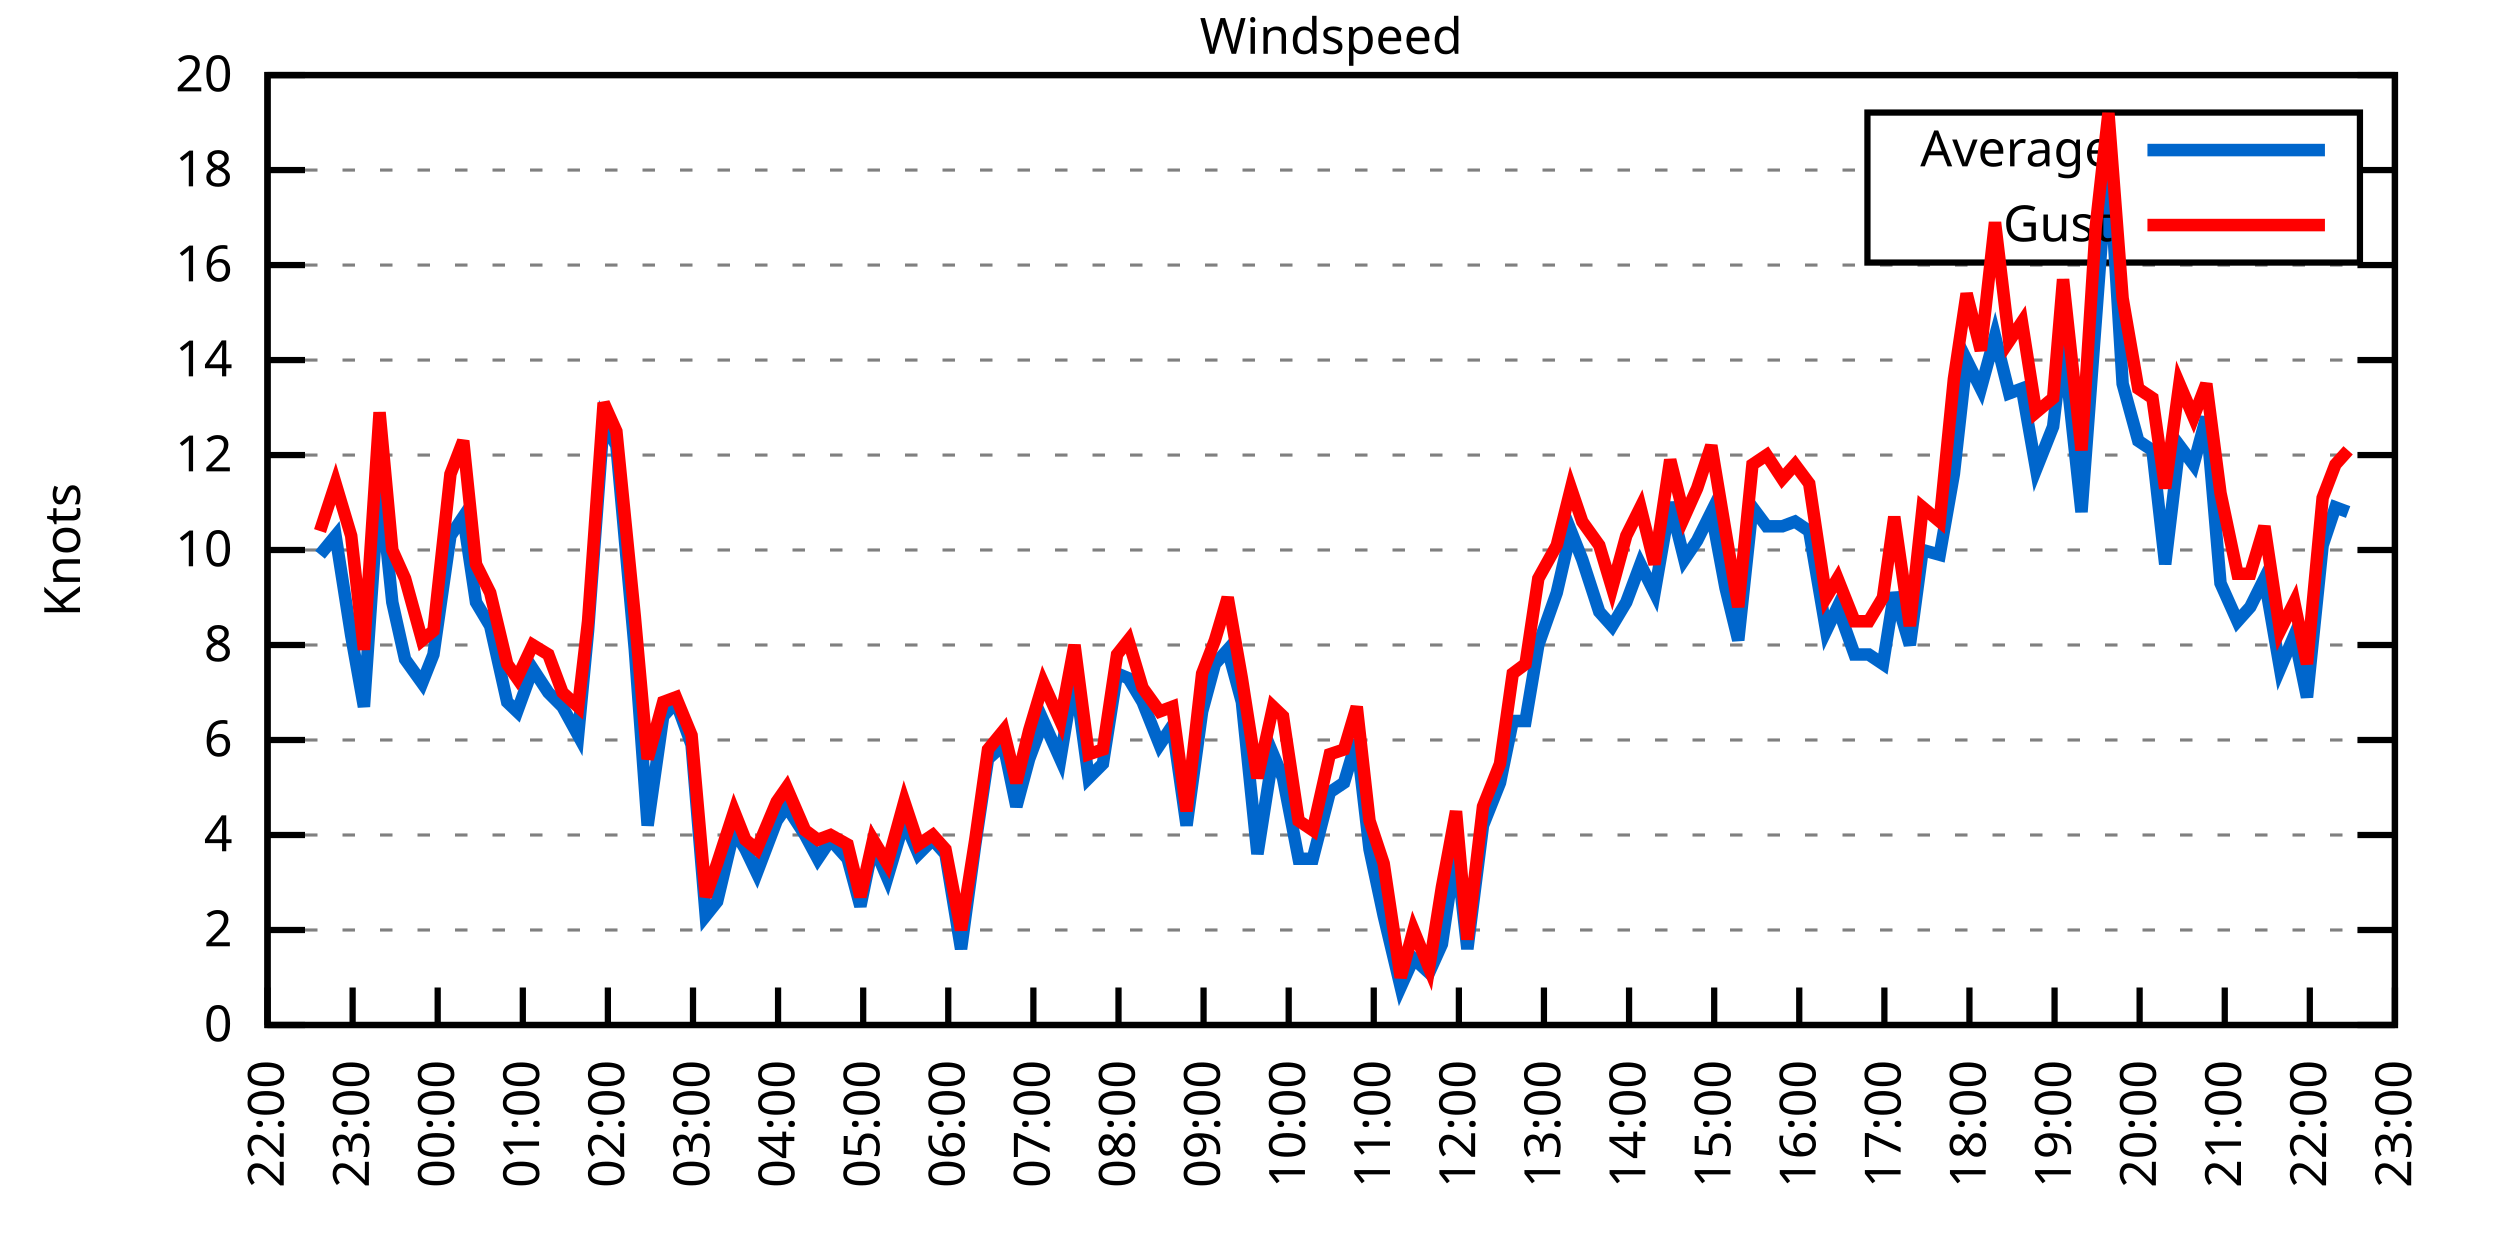
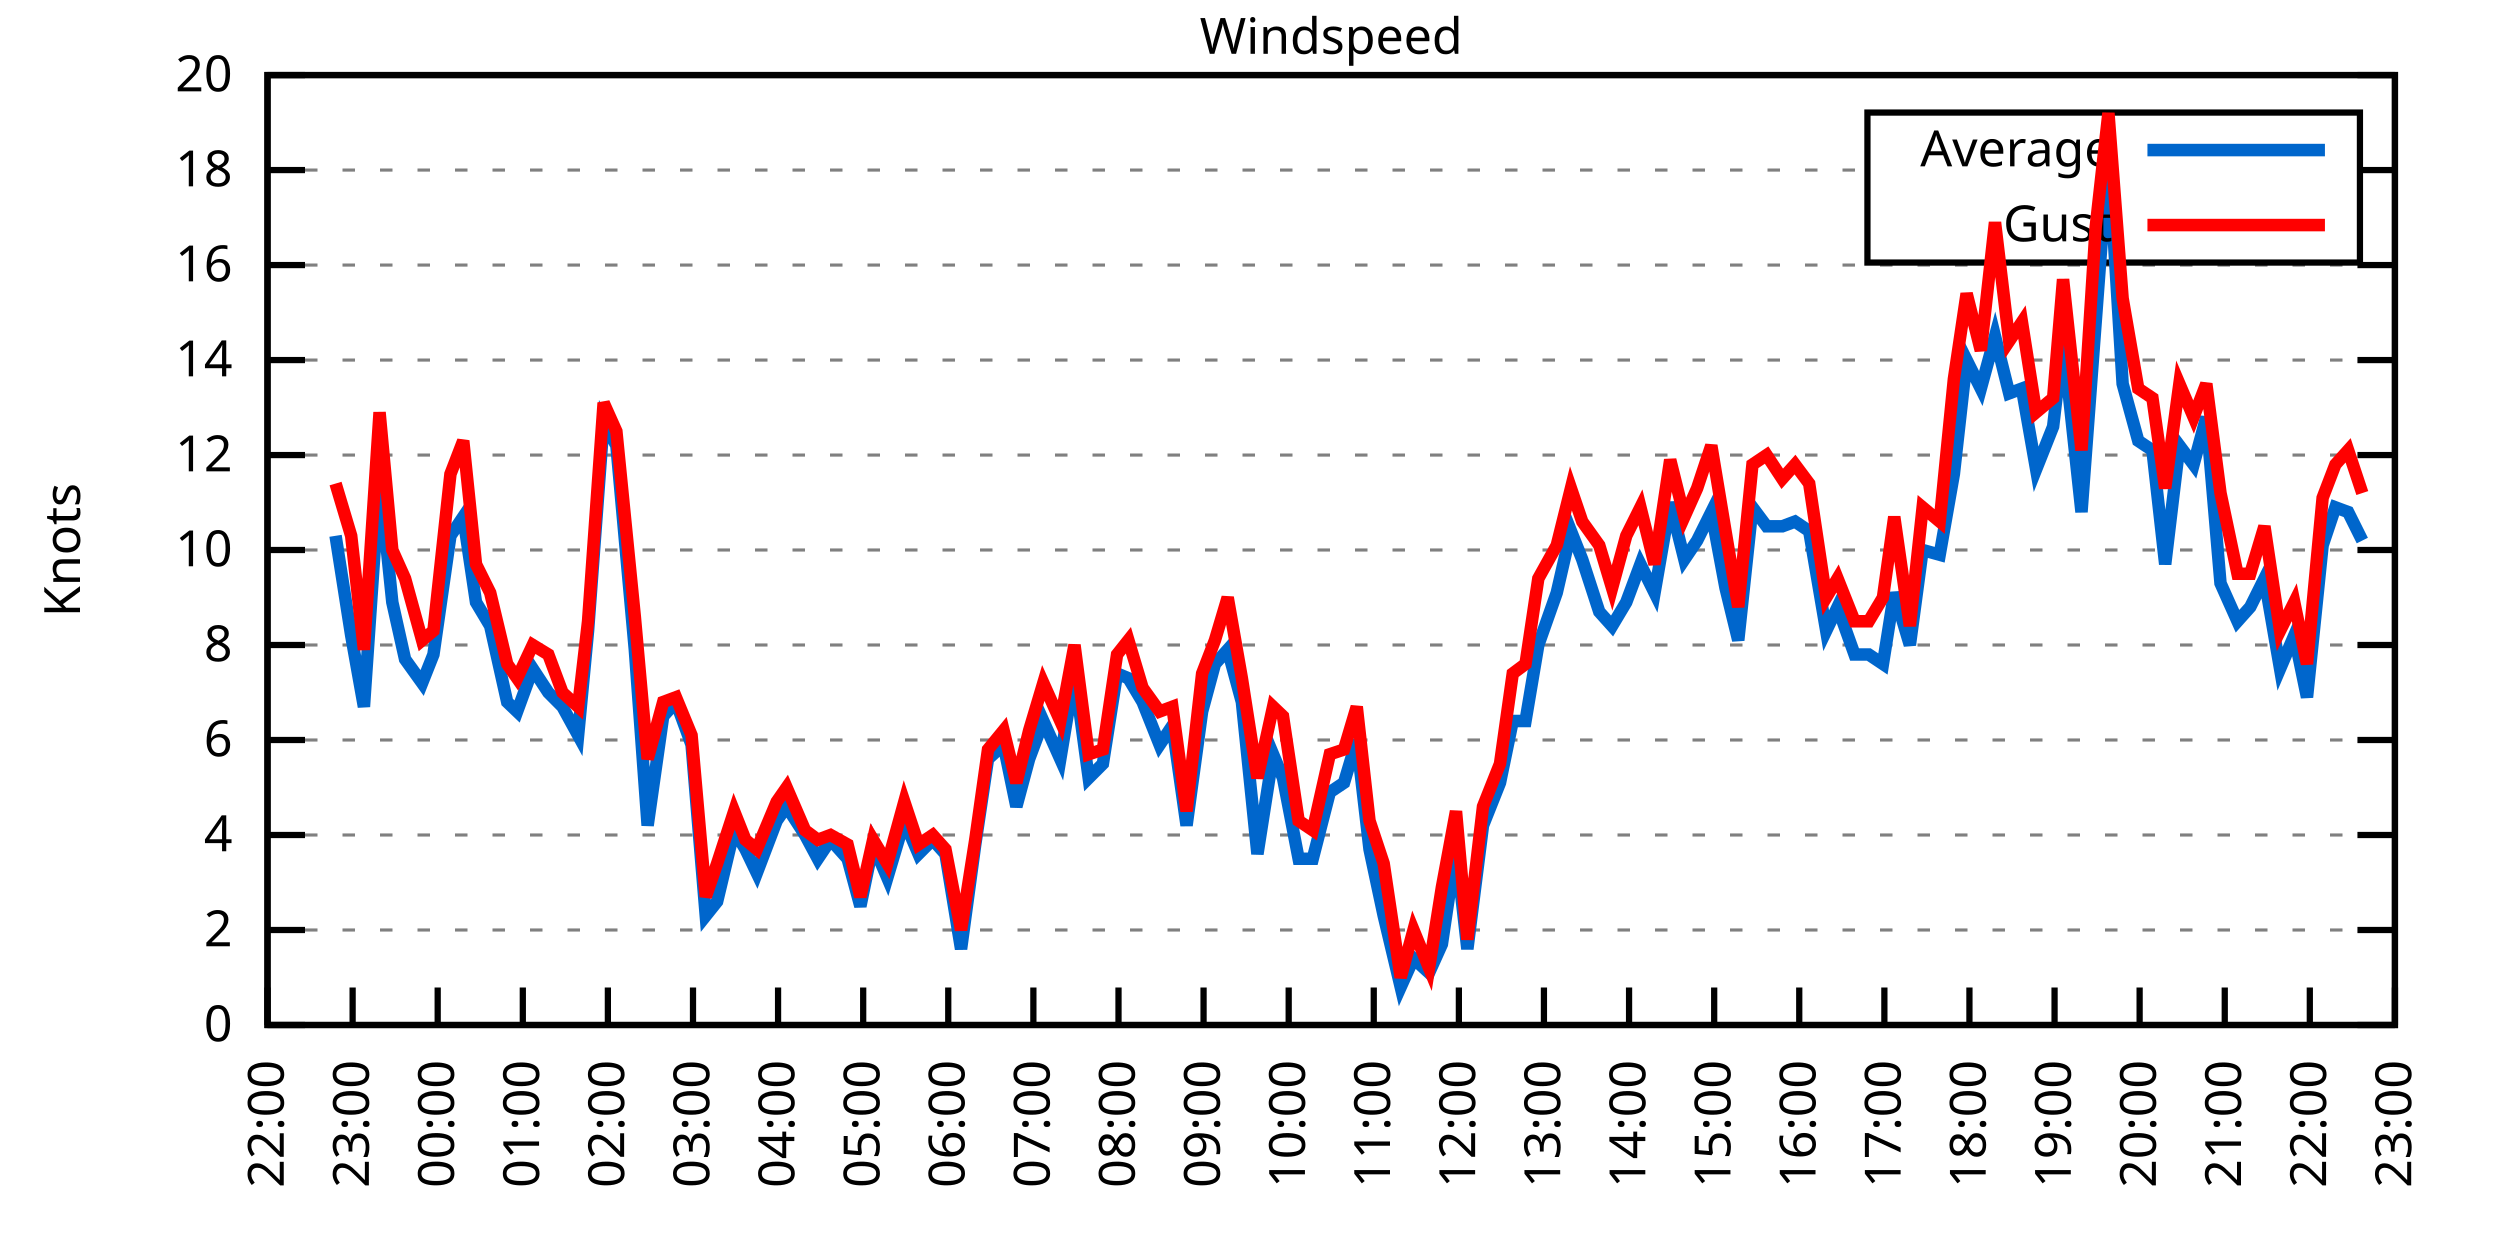
<svg xmlns="http://www.w3.org/2000/svg" xmlns:xlink="http://www.w3.org/1999/xlink" width="400" height="200" viewBox="0 0 400 200">
  <g id="gnuplot_canvas">
    <rect x="0" y="0" width="400" height="200" fill="none" />
    <defs>
      <circle id="gpDot" r="0.5" stroke-width="0.5" stroke="currentColor" />
      <path id="gpPt0" stroke-width="0.333" stroke="currentColor" d="M-1,0 h2 M0,-1 v2" />
      <path id="gpPt1" stroke-width="0.333" stroke="currentColor" d="M-1,-1 L1,1 M1,-1 L-1,1" />
      <path id="gpPt2" stroke-width="0.333" stroke="currentColor" d="M-1,0 L1,0 M0,-1 L0,1 M-1,-1 L1,1 M-1,1 L1,-1" />
      <rect id="gpPt3" stroke-width="0.333" stroke="currentColor" x="-1" y="-1" width="2" height="2" />
      <rect id="gpPt4" stroke-width="0.333" stroke="currentColor" fill="currentColor" x="-1" y="-1" width="2" height="2" />
      <circle id="gpPt5" stroke-width="0.333" stroke="currentColor" cx="0" cy="0" r="1" />
      <use xlink:href="#gpPt5" id="gpPt6" fill="currentColor" stroke="none" />
      <path id="gpPt7" stroke-width="0.333" stroke="currentColor" d="M0,-1.33 L-1.33,0.67 L1.33,0.67 z" />
      <use xlink:href="#gpPt7" id="gpPt8" fill="currentColor" stroke="none" />
      <use xlink:href="#gpPt7" id="gpPt9" stroke="currentColor" transform="rotate(180)" />
      <use xlink:href="#gpPt9" id="gpPt10" fill="currentColor" stroke="none" />
      <use xlink:href="#gpPt3" id="gpPt11" stroke="currentColor" transform="rotate(45)" />
      <use xlink:href="#gpPt11" id="gpPt12" fill="currentColor" stroke="none" />
      <path id="gpPt13" stroke-width="0.333" stroke="currentColor" d="M0,1.330 L1.265,0.411 L0.782,-1.067 L-0.782,-1.076 L-1.265,0.411 z" />
      <use xlink:href="#gpPt13" id="gpPt14" fill="currentColor" stroke="none" />
      <filter id="textbox" filterUnits="objectBoundingBox" x="0" y="0" height="1" width="1">
        <feFlood flood-color="white" flood-opacity="1" result="bgnd" />
        <feComposite in="SourceGraphic" in2="bgnd" operator="atop" />
      </filter>
      <filter id="greybox" filterUnits="objectBoundingBox" x="0" y="0" height="1" width="1">
        <feFlood flood-color="lightgrey" flood-opacity="1" result="grey" />
        <feComposite in="SourceGraphic" in2="grey" operator="atop" />
      </filter>
    </defs>
    <g fill="none" color="white" stroke="currentColor" stroke-width="1.00" stroke-linecap="butt" stroke-linejoin="miter">
</g>
    <g fill="none" color="black" stroke="currentColor" stroke-width="1.00" stroke-linecap="butt" stroke-linejoin="miter">
      <g stroke="none" shape-rendering="crispEdges">
        <polygon fill="rgb(255, 255, 255)" points="42.80,164.00 383.18,164.00 383.18,12.02 42.80,12.02 " />
      </g>
    </g>
    <g fill="none" color="black" stroke="currentColor" stroke-width="1.00" stroke-linecap="butt" stroke-linejoin="miter">
</g>
    <g fill="none" color="black" stroke="black" stroke-width="0.50" stroke-linecap="butt" stroke-linejoin="miter">
</g>
    <g fill="none" color="gray" stroke="currentColor" stroke-width="0.50" stroke-linecap="butt" stroke-linejoin="miter">
      <path stroke="gray" stroke-dasharray="2,4" class="gridline" d="M42.80,164.00 L383.19,164.00  " />
    </g>
    <g fill="none" color="gray" stroke="gray" stroke-width="1.00" stroke-linecap="butt" stroke-linejoin="miter">
</g>
    <g fill="none" color="black" stroke="currentColor" stroke-width="1.00" stroke-linecap="butt" stroke-linejoin="miter">
      <path stroke="black" d="M42.80,164.00 L48.80,164.00 M383.19,164.00 L377.19,164.00  " />
      <g transform="translate(37.20,166.60)" stroke="none" fill="black" font-family="Sans" font-size="8.00" text-anchor="end">
        <text>
          <tspan font-family="Sans"> 0</tspan>
        </text>
      </g>
    </g>
    <g fill="none" color="black" stroke="currentColor" stroke-width="1.00" stroke-linecap="butt" stroke-linejoin="miter">
</g>
    <g fill="none" color="black" stroke="black" stroke-width="0.50" stroke-linecap="butt" stroke-linejoin="miter">
</g>
    <g fill="none" color="gray" stroke="currentColor" stroke-width="0.50" stroke-linecap="butt" stroke-linejoin="miter">
      <path stroke="gray" stroke-dasharray="2,4" class="gridline" d="M42.80,148.80 L383.19,148.80  " />
    </g>
    <g fill="none" color="gray" stroke="gray" stroke-width="1.00" stroke-linecap="butt" stroke-linejoin="miter">
</g>
    <g fill="none" color="black" stroke="currentColor" stroke-width="1.00" stroke-linecap="butt" stroke-linejoin="miter">
      <path stroke="black" d="M42.80,148.80 L48.80,148.80 M383.19,148.80 L377.19,148.80  " />
      <g transform="translate(37.20,151.40)" stroke="none" fill="black" font-family="Sans" font-size="8.00" text-anchor="end">
        <text>
          <tspan font-family="Sans"> 2</tspan>
        </text>
      </g>
    </g>
    <g fill="none" color="black" stroke="currentColor" stroke-width="1.00" stroke-linecap="butt" stroke-linejoin="miter">
</g>
    <g fill="none" color="black" stroke="black" stroke-width="0.50" stroke-linecap="butt" stroke-linejoin="miter">
</g>
    <g fill="none" color="gray" stroke="currentColor" stroke-width="0.50" stroke-linecap="butt" stroke-linejoin="miter">
      <path stroke="gray" stroke-dasharray="2,4" class="gridline" d="M42.80,133.60 L383.19,133.60  " />
    </g>
    <g fill="none" color="gray" stroke="gray" stroke-width="1.00" stroke-linecap="butt" stroke-linejoin="miter">
</g>
    <g fill="none" color="black" stroke="currentColor" stroke-width="1.00" stroke-linecap="butt" stroke-linejoin="miter">
      <path stroke="black" d="M42.80,133.60 L48.80,133.60 M383.19,133.60 L377.19,133.60  " />
      <g transform="translate(37.20,136.20)" stroke="none" fill="black" font-family="Sans" font-size="8.00" text-anchor="end">
        <text>
          <tspan font-family="Sans"> 4</tspan>
        </text>
      </g>
    </g>
    <g fill="none" color="black" stroke="currentColor" stroke-width="1.00" stroke-linecap="butt" stroke-linejoin="miter">
</g>
    <g fill="none" color="black" stroke="black" stroke-width="0.50" stroke-linecap="butt" stroke-linejoin="miter">
</g>
    <g fill="none" color="gray" stroke="currentColor" stroke-width="0.50" stroke-linecap="butt" stroke-linejoin="miter">
      <path stroke="gray" stroke-dasharray="2,4" class="gridline" d="M42.80,118.40 L383.19,118.40  " />
    </g>
    <g fill="none" color="gray" stroke="gray" stroke-width="1.00" stroke-linecap="butt" stroke-linejoin="miter">
</g>
    <g fill="none" color="black" stroke="currentColor" stroke-width="1.00" stroke-linecap="butt" stroke-linejoin="miter">
      <path stroke="black" d="M42.80,118.40 L48.80,118.40 M383.19,118.40 L377.19,118.40  " />
      <g transform="translate(37.20,121.00)" stroke="none" fill="black" font-family="Sans" font-size="8.00" text-anchor="end">
        <text>
          <tspan font-family="Sans"> 6</tspan>
        </text>
      </g>
    </g>
    <g fill="none" color="black" stroke="currentColor" stroke-width="1.00" stroke-linecap="butt" stroke-linejoin="miter">
</g>
    <g fill="none" color="black" stroke="black" stroke-width="0.50" stroke-linecap="butt" stroke-linejoin="miter">
</g>
    <g fill="none" color="gray" stroke="currentColor" stroke-width="0.50" stroke-linecap="butt" stroke-linejoin="miter">
      <path stroke="gray" stroke-dasharray="2,4" class="gridline" d="M42.80,103.20 L383.19,103.20  " />
    </g>
    <g fill="none" color="gray" stroke="gray" stroke-width="1.00" stroke-linecap="butt" stroke-linejoin="miter">
</g>
    <g fill="none" color="black" stroke="currentColor" stroke-width="1.00" stroke-linecap="butt" stroke-linejoin="miter">
      <path stroke="black" d="M42.80,103.20 L48.80,103.20 M383.19,103.20 L377.19,103.20  " />
      <g transform="translate(37.20,105.80)" stroke="none" fill="black" font-family="Sans" font-size="8.00" text-anchor="end">
        <text>
          <tspan font-family="Sans"> 8</tspan>
        </text>
      </g>
    </g>
    <g fill="none" color="black" stroke="currentColor" stroke-width="1.00" stroke-linecap="butt" stroke-linejoin="miter">
</g>
    <g fill="none" color="black" stroke="black" stroke-width="0.50" stroke-linecap="butt" stroke-linejoin="miter">
</g>
    <g fill="none" color="gray" stroke="currentColor" stroke-width="0.50" stroke-linecap="butt" stroke-linejoin="miter">
      <path stroke="gray" stroke-dasharray="2,4" class="gridline" d="M42.80,88.00 L383.19,88.00  " />
    </g>
    <g fill="none" color="gray" stroke="gray" stroke-width="1.00" stroke-linecap="butt" stroke-linejoin="miter">
</g>
    <g fill="none" color="black" stroke="currentColor" stroke-width="1.00" stroke-linecap="butt" stroke-linejoin="miter">
      <path stroke="black" d="M42.80,88.00 L48.80,88.00 M383.19,88.00 L377.19,88.00  " />
      <g transform="translate(37.20,90.60)" stroke="none" fill="black" font-family="Sans" font-size="8.00" text-anchor="end">
        <text>
          <tspan font-family="Sans"> 10</tspan>
        </text>
      </g>
    </g>
    <g fill="none" color="black" stroke="currentColor" stroke-width="1.00" stroke-linecap="butt" stroke-linejoin="miter">
</g>
    <g fill="none" color="black" stroke="black" stroke-width="0.50" stroke-linecap="butt" stroke-linejoin="miter">
</g>
    <g fill="none" color="gray" stroke="currentColor" stroke-width="0.50" stroke-linecap="butt" stroke-linejoin="miter">
      <path stroke="gray" stroke-dasharray="2,4" class="gridline" d="M42.80,72.81 L383.19,72.81  " />
    </g>
    <g fill="none" color="gray" stroke="gray" stroke-width="1.00" stroke-linecap="butt" stroke-linejoin="miter">
</g>
    <g fill="none" color="black" stroke="currentColor" stroke-width="1.00" stroke-linecap="butt" stroke-linejoin="miter">
      <path stroke="black" d="M42.80,72.81 L48.80,72.81 M383.19,72.81 L377.19,72.81  " />
      <g transform="translate(37.20,75.41)" stroke="none" fill="black" font-family="Sans" font-size="8.00" text-anchor="end">
        <text>
          <tspan font-family="Sans"> 12</tspan>
        </text>
      </g>
    </g>
    <g fill="none" color="black" stroke="currentColor" stroke-width="1.00" stroke-linecap="butt" stroke-linejoin="miter">
</g>
    <g fill="none" color="black" stroke="black" stroke-width="0.50" stroke-linecap="butt" stroke-linejoin="miter">
</g>
    <g fill="none" color="gray" stroke="currentColor" stroke-width="0.50" stroke-linecap="butt" stroke-linejoin="miter">
      <path stroke="gray" stroke-dasharray="2,4" class="gridline" d="M42.80,57.61 L383.19,57.61  " />
    </g>
    <g fill="none" color="gray" stroke="gray" stroke-width="1.00" stroke-linecap="butt" stroke-linejoin="miter">
</g>
    <g fill="none" color="black" stroke="currentColor" stroke-width="1.00" stroke-linecap="butt" stroke-linejoin="miter">
      <path stroke="black" d="M42.80,57.61 L48.80,57.61 M383.19,57.61 L377.19,57.61  " />
      <g transform="translate(37.20,60.21)" stroke="none" fill="black" font-family="Sans" font-size="8.00" text-anchor="end">
        <text>
          <tspan font-family="Sans"> 14</tspan>
        </text>
      </g>
    </g>
    <g fill="none" color="black" stroke="currentColor" stroke-width="1.00" stroke-linecap="butt" stroke-linejoin="miter">
</g>
    <g fill="none" color="black" stroke="black" stroke-width="0.50" stroke-linecap="butt" stroke-linejoin="miter">
</g>
    <g fill="none" color="gray" stroke="currentColor" stroke-width="0.50" stroke-linecap="butt" stroke-linejoin="miter">
      <path stroke="gray" stroke-dasharray="2,4" class="gridline" d="M42.80,42.41 L383.19,42.41  " />
    </g>
    <g fill="none" color="gray" stroke="gray" stroke-width="1.00" stroke-linecap="butt" stroke-linejoin="miter">
</g>
    <g fill="none" color="black" stroke="currentColor" stroke-width="1.00" stroke-linecap="butt" stroke-linejoin="miter">
      <path stroke="black" d="M42.80,42.41 L48.80,42.41 M383.19,42.41 L377.19,42.41  " />
      <g transform="translate(37.20,45.01)" stroke="none" fill="black" font-family="Sans" font-size="8.00" text-anchor="end">
        <text>
          <tspan font-family="Sans"> 16</tspan>
        </text>
      </g>
    </g>
    <g fill="none" color="black" stroke="currentColor" stroke-width="1.00" stroke-linecap="butt" stroke-linejoin="miter">
</g>
    <g fill="none" color="black" stroke="black" stroke-width="0.50" stroke-linecap="butt" stroke-linejoin="miter">
</g>
    <g fill="none" color="gray" stroke="currentColor" stroke-width="0.50" stroke-linecap="butt" stroke-linejoin="miter">
      <path stroke="gray" stroke-dasharray="2,4" class="gridline" d="M42.80,27.21 L298.79,27.21 M377.59,27.21 L383.19,27.21  " />
    </g>
    <g fill="none" color="gray" stroke="gray" stroke-width="1.00" stroke-linecap="butt" stroke-linejoin="miter">
</g>
    <g fill="none" color="black" stroke="currentColor" stroke-width="1.00" stroke-linecap="butt" stroke-linejoin="miter">
      <path stroke="black" d="M42.80,27.21 L48.80,27.21 M383.19,27.21 L377.19,27.21  " />
      <g transform="translate(37.20,29.81)" stroke="none" fill="black" font-family="Sans" font-size="8.00" text-anchor="end">
        <text>
          <tspan font-family="Sans"> 18</tspan>
        </text>
      </g>
    </g>
    <g fill="none" color="black" stroke="currentColor" stroke-width="1.00" stroke-linecap="butt" stroke-linejoin="miter">
</g>
    <g fill="none" color="black" stroke="black" stroke-width="0.50" stroke-linecap="butt" stroke-linejoin="miter">
</g>
    <g fill="none" color="gray" stroke="currentColor" stroke-width="0.50" stroke-linecap="butt" stroke-linejoin="miter">
      <path stroke="gray" stroke-dasharray="2,4" class="gridline" d="M42.80,12.01 L383.19,12.01  " />
    </g>
    <g fill="none" color="gray" stroke="gray" stroke-width="1.00" stroke-linecap="butt" stroke-linejoin="miter">
</g>
    <g fill="none" color="black" stroke="currentColor" stroke-width="1.00" stroke-linecap="butt" stroke-linejoin="miter">
      <path stroke="black" d="M42.80,12.01 L48.80,12.01 M383.19,12.01 L377.19,12.01  " />
      <g transform="translate(37.20,14.61)" stroke="none" fill="black" font-family="Sans" font-size="8.00" text-anchor="end">
        <text>
          <tspan font-family="Sans"> 20</tspan>
        </text>
      </g>
    </g>
    <g fill="none" color="black" stroke="currentColor" stroke-width="1.00" stroke-linecap="butt" stroke-linejoin="miter">
      <path stroke="black" d="M42.80,164.00 L42.80,158.00  " />
      <g transform="translate(45.40,169.60) rotate(270.00)" stroke="none" fill="black" font-family="Sans" font-size="8.00" text-anchor="end">
        <text>
          <tspan font-family="Sans">22:00</tspan>
        </text>
      </g>
    </g>
    <g fill="none" color="black" stroke="currentColor" stroke-width="1.00" stroke-linecap="butt" stroke-linejoin="miter">
      <path stroke="black" d="M56.42,164.00 L56.42,158.00  " />
      <g transform="translate(59.02,169.60) rotate(270.00)" stroke="none" fill="black" font-family="Sans" font-size="8.00" text-anchor="end">
        <text>
          <tspan font-family="Sans">23:00</tspan>
        </text>
      </g>
    </g>
    <g fill="none" color="black" stroke="currentColor" stroke-width="1.00" stroke-linecap="butt" stroke-linejoin="miter">
      <path stroke="black" d="M70.03,164.00 L70.03,158.00  " />
      <g transform="translate(72.63,169.60) rotate(270.00)" stroke="none" fill="black" font-family="Sans" font-size="8.00" text-anchor="end">
        <text>
          <tspan font-family="Sans">00:00</tspan>
        </text>
      </g>
    </g>
    <g fill="none" color="black" stroke="currentColor" stroke-width="1.00" stroke-linecap="butt" stroke-linejoin="miter">
      <path stroke="black" d="M83.65,164.00 L83.65,158.00  " />
      <g transform="translate(86.25,169.60) rotate(270.00)" stroke="none" fill="black" font-family="Sans" font-size="8.00" text-anchor="end">
        <text>
          <tspan font-family="Sans">01:00</tspan>
        </text>
      </g>
    </g>
    <g fill="none" color="black" stroke="currentColor" stroke-width="1.00" stroke-linecap="butt" stroke-linejoin="miter">
      <path stroke="black" d="M97.26,164.00 L97.26,158.00  " />
      <g transform="translate(99.86,169.60) rotate(270.00)" stroke="none" fill="black" font-family="Sans" font-size="8.00" text-anchor="end">
        <text>
          <tspan font-family="Sans">02:00</tspan>
        </text>
      </g>
    </g>
    <g fill="none" color="black" stroke="currentColor" stroke-width="1.00" stroke-linecap="butt" stroke-linejoin="miter">
      <path stroke="black" d="M110.88,164.00 L110.88,158.00  " />
      <g transform="translate(113.48,169.60) rotate(270.00)" stroke="none" fill="black" font-family="Sans" font-size="8.00" text-anchor="end">
        <text>
          <tspan font-family="Sans">03:00</tspan>
        </text>
      </g>
    </g>
    <g fill="none" color="black" stroke="currentColor" stroke-width="1.00" stroke-linecap="butt" stroke-linejoin="miter">
      <path stroke="black" d="M124.49,164.00 L124.49,158.00  " />
      <g transform="translate(127.09,169.60) rotate(270.00)" stroke="none" fill="black" font-family="Sans" font-size="8.00" text-anchor="end">
        <text>
          <tspan font-family="Sans">04:00</tspan>
        </text>
      </g>
    </g>
    <g fill="none" color="black" stroke="currentColor" stroke-width="1.00" stroke-linecap="butt" stroke-linejoin="miter">
      <path stroke="black" d="M138.11,164.00 L138.11,158.00  " />
      <g transform="translate(140.71,169.60) rotate(270.00)" stroke="none" fill="black" font-family="Sans" font-size="8.00" text-anchor="end">
        <text>
          <tspan font-family="Sans">05:00</tspan>
        </text>
      </g>
    </g>
    <g fill="none" color="black" stroke="currentColor" stroke-width="1.00" stroke-linecap="butt" stroke-linejoin="miter">
      <path stroke="black" d="M151.72,164.00 L151.72,158.00  " />
      <g transform="translate(154.32,169.60) rotate(270.00)" stroke="none" fill="black" font-family="Sans" font-size="8.00" text-anchor="end">
        <text>
          <tspan font-family="Sans">06:00</tspan>
        </text>
      </g>
    </g>
    <g fill="none" color="black" stroke="currentColor" stroke-width="1.00" stroke-linecap="butt" stroke-linejoin="miter">
      <path stroke="black" d="M165.34,164.00 L165.34,158.00  " />
      <g transform="translate(167.94,169.60) rotate(270.00)" stroke="none" fill="black" font-family="Sans" font-size="8.00" text-anchor="end">
        <text>
          <tspan font-family="Sans">07:00</tspan>
        </text>
      </g>
    </g>
    <g fill="none" color="black" stroke="currentColor" stroke-width="1.00" stroke-linecap="butt" stroke-linejoin="miter">
      <path stroke="black" d="M178.96,164.00 L178.96,158.00  " />
      <g transform="translate(181.56,169.60) rotate(270.00)" stroke="none" fill="black" font-family="Sans" font-size="8.00" text-anchor="end">
        <text>
          <tspan font-family="Sans">08:00</tspan>
        </text>
      </g>
    </g>
    <g fill="none" color="black" stroke="currentColor" stroke-width="1.00" stroke-linecap="butt" stroke-linejoin="miter">
      <path stroke="black" d="M192.57,164.00 L192.57,158.00  " />
      <g transform="translate(195.17,169.60) rotate(270.00)" stroke="none" fill="black" font-family="Sans" font-size="8.00" text-anchor="end">
        <text>
          <tspan font-family="Sans">09:00</tspan>
        </text>
      </g>
    </g>
    <g fill="none" color="black" stroke="currentColor" stroke-width="1.00" stroke-linecap="butt" stroke-linejoin="miter">
      <path stroke="black" d="M206.19,164.00 L206.19,158.00  " />
      <g transform="translate(208.79,169.60) rotate(270.00)" stroke="none" fill="black" font-family="Sans" font-size="8.00" text-anchor="end">
        <text>
          <tspan font-family="Sans">10:00</tspan>
        </text>
      </g>
    </g>
    <g fill="none" color="black" stroke="currentColor" stroke-width="1.00" stroke-linecap="butt" stroke-linejoin="miter">
      <path stroke="black" d="M219.80,164.00 L219.80,158.00  " />
      <g transform="translate(222.40,169.60) rotate(270.00)" stroke="none" fill="black" font-family="Sans" font-size="8.00" text-anchor="end">
        <text>
          <tspan font-family="Sans">11:00</tspan>
        </text>
      </g>
    </g>
    <g fill="none" color="black" stroke="currentColor" stroke-width="1.00" stroke-linecap="butt" stroke-linejoin="miter">
      <path stroke="black" d="M233.42,164.00 L233.42,158.00  " />
      <g transform="translate(236.02,169.60) rotate(270.00)" stroke="none" fill="black" font-family="Sans" font-size="8.00" text-anchor="end">
        <text>
          <tspan font-family="Sans">12:00</tspan>
        </text>
      </g>
    </g>
    <g fill="none" color="black" stroke="currentColor" stroke-width="1.00" stroke-linecap="butt" stroke-linejoin="miter">
      <path stroke="black" d="M247.03,164.00 L247.03,158.00  " />
      <g transform="translate(249.63,169.60) rotate(270.00)" stroke="none" fill="black" font-family="Sans" font-size="8.00" text-anchor="end">
        <text>
          <tspan font-family="Sans">13:00</tspan>
        </text>
      </g>
    </g>
    <g fill="none" color="black" stroke="currentColor" stroke-width="1.00" stroke-linecap="butt" stroke-linejoin="miter">
      <path stroke="black" d="M260.65,164.00 L260.65,158.00  " />
      <g transform="translate(263.25,169.60) rotate(270.00)" stroke="none" fill="black" font-family="Sans" font-size="8.00" text-anchor="end">
        <text>
          <tspan font-family="Sans">14:00</tspan>
        </text>
      </g>
    </g>
    <g fill="none" color="black" stroke="currentColor" stroke-width="1.00" stroke-linecap="butt" stroke-linejoin="miter">
      <path stroke="black" d="M274.27,164.00 L274.27,158.00  " />
      <g transform="translate(276.87,169.60) rotate(270.00)" stroke="none" fill="black" font-family="Sans" font-size="8.00" text-anchor="end">
        <text>
          <tspan font-family="Sans">15:00</tspan>
        </text>
      </g>
    </g>
    <g fill="none" color="black" stroke="currentColor" stroke-width="1.00" stroke-linecap="butt" stroke-linejoin="miter">
      <path stroke="black" d="M287.88,164.00 L287.88,158.00  " />
      <g transform="translate(290.48,169.60) rotate(270.00)" stroke="none" fill="black" font-family="Sans" font-size="8.00" text-anchor="end">
        <text>
          <tspan font-family="Sans">16:00</tspan>
        </text>
      </g>
    </g>
    <g fill="none" color="black" stroke="currentColor" stroke-width="1.00" stroke-linecap="butt" stroke-linejoin="miter">
      <path stroke="black" d="M301.50,164.00 L301.50,158.00  " />
      <g transform="translate(304.10,169.60) rotate(270.00)" stroke="none" fill="black" font-family="Sans" font-size="8.00" text-anchor="end">
        <text>
          <tspan font-family="Sans">17:00</tspan>
        </text>
      </g>
    </g>
    <g fill="none" color="black" stroke="currentColor" stroke-width="1.00" stroke-linecap="butt" stroke-linejoin="miter">
      <path stroke="black" d="M315.11,164.00 L315.11,158.00  " />
      <g transform="translate(317.71,169.60) rotate(270.00)" stroke="none" fill="black" font-family="Sans" font-size="8.00" text-anchor="end">
        <text>
          <tspan font-family="Sans">18:00</tspan>
        </text>
      </g>
    </g>
    <g fill="none" color="black" stroke="currentColor" stroke-width="1.00" stroke-linecap="butt" stroke-linejoin="miter">
      <path stroke="black" d="M328.73,164.00 L328.73,158.00  " />
      <g transform="translate(331.33,169.60) rotate(270.00)" stroke="none" fill="black" font-family="Sans" font-size="8.00" text-anchor="end">
        <text>
          <tspan font-family="Sans">19:00</tspan>
        </text>
      </g>
    </g>
    <g fill="none" color="black" stroke="currentColor" stroke-width="1.00" stroke-linecap="butt" stroke-linejoin="miter">
      <path stroke="black" d="M342.34,164.00 L342.34,158.00  " />
      <g transform="translate(344.94,169.60) rotate(270.00)" stroke="none" fill="black" font-family="Sans" font-size="8.00" text-anchor="end">
        <text>
          <tspan font-family="Sans">20:00</tspan>
        </text>
      </g>
    </g>
    <g fill="none" color="black" stroke="currentColor" stroke-width="1.00" stroke-linecap="butt" stroke-linejoin="miter">
      <path stroke="black" d="M355.96,164.00 L355.96,158.00  " />
      <g transform="translate(358.56,169.60) rotate(270.00)" stroke="none" fill="black" font-family="Sans" font-size="8.00" text-anchor="end">
        <text>
          <tspan font-family="Sans">21:00</tspan>
        </text>
      </g>
    </g>
    <g fill="none" color="black" stroke="currentColor" stroke-width="1.00" stroke-linecap="butt" stroke-linejoin="miter">
      <path stroke="black" d="M369.57,164.00 L369.57,158.00  " />
      <g transform="translate(372.17,169.60) rotate(270.00)" stroke="none" fill="black" font-family="Sans" font-size="8.00" text-anchor="end">
        <text>
          <tspan font-family="Sans">22:00</tspan>
        </text>
      </g>
    </g>
    <g fill="none" color="black" stroke="currentColor" stroke-width="1.00" stroke-linecap="butt" stroke-linejoin="miter">
      <path stroke="black" d="M383.19,164.00 L383.19,158.00  " />
      <g transform="translate(385.79,169.60) rotate(270.00)" stroke="none" fill="black" font-family="Sans" font-size="8.00" text-anchor="end">
        <text>
          <tspan font-family="Sans">23:00</tspan>
        </text>
      </g>
    </g>
    <g fill="none" color="black" stroke="currentColor" stroke-width="1.00" stroke-linecap="butt" stroke-linejoin="miter">
</g>
    <g fill="none" color="black" stroke="currentColor" stroke-width="1.00" stroke-linecap="butt" stroke-linejoin="miter">
      <path stroke="black" d="M42.80,12.01 L42.80,164.00 L383.19,164.00 L383.19,12.01 L42.80,12.01 Z  " />
    </g>
    <g fill="none" color="black" stroke="currentColor" stroke-width="1.00" stroke-linecap="butt" stroke-linejoin="miter">
</g>
    <g fill="none" color="black" stroke="currentColor" stroke-width="1.00" stroke-linecap="butt" stroke-linejoin="miter">
      <path stroke="black" d="M298.79,42.01 L298.79,18.01 L377.59,18.01 L377.59,42.01 L298.79,42.01 Z  " />
    </g>
    <g id="Windspeed_plot_1">
      <g fill="none" color="white" stroke="black" stroke-width="2.00" stroke-linecap="butt" stroke-linejoin="miter">
</g>
      <g fill="none" color="black" stroke="currentColor" stroke-width="2.00" stroke-linecap="butt" stroke-linejoin="miter">
        <g transform="translate(337.99,26.61)" stroke="none" fill="black" font-family="Sans" font-size="8.00" text-anchor="end">
          <text>
            <tspan font-family="Sans">Average</tspan>
          </text>
        </g>
      </g>
      <g fill="none" color="black" stroke="currentColor" stroke-width="2.00" stroke-linecap="butt" stroke-linejoin="miter">
-         <path stroke="rgb(  0, 102, 204)" d="M343.59,24.01 L371.99,24.01 M51.20,88.76 L53.69,85.73 L56.19,101.68 L58.23,113.08 L60.73,76.61 L62.77,96.36   L64.81,105.48 L67.54,109.28 L69.35,104.72 L72.07,85.73 L74.12,82.69 L76.16,96.36 L78.43,100.16 L81.15,112.32   L82.74,113.84 L85.24,107.00 L87.73,110.80 L90.00,113.08 L92.50,117.64 L94.09,100.92 L96.58,67.49 L98.62,71.29   L101.57,103.96 L103.62,132.08 L106.11,114.60 L108.15,112.32 L110.65,119.16 L112.92,146.52 L114.74,144.24 L117.46,132.84   L119.27,135.88 L121.09,139.68 L124.27,131.32 L125.86,129.04 L128.81,133.60 L130.85,137.40 L132.89,134.36 L135.61,137.40   L137.66,145.00 L139.70,135.12 L141.97,140.44 L144.69,131.32 L146.96,136.64 L149.23,134.36 L151.27,136.64 L153.77,151.84   L156.04,135.12 L158.08,121.44 L160.57,119.16 L162.62,129.04 L164.66,121.44 L166.93,115.36 L169.65,121.44 L171.92,107.76   L174.19,124.48 L176.46,122.20 L178.73,107.76 L180.54,108.52 L182.81,112.32 L185.54,119.16 L187.58,116.12 L189.85,132.08   L192.34,113.84 L194.39,106.24 L196.43,103.96 L198.70,112.32 L201.19,136.64 L203.69,120.68 L205.28,124.48 L207.78,137.40   L210.04,137.40 L212.77,126.76 L215.04,125.24 L217.08,118.40 L219.12,135.88 L221.39,146.52 L224.11,157.92 L226.16,153.36   L228.65,155.64 L230.70,151.08 L232.96,135.88 L234.78,151.84 L237.28,132.08 L240.00,125.24 L242.04,115.36 L244.08,115.36   L246.13,103.20 L249.08,94.84 L251.35,84.97 L253.16,89.52 L255.88,97.88 L257.93,100.16 L260.20,96.36 L262.47,90.28   L264.73,94.84 L267.23,80.41 L269.50,89.52 L271.54,86.49 L273.81,81.93 L276.08,94.08 L278.12,102.44 L280.39,81.17   L282.66,84.21 L285.16,84.21 L287.20,83.45 L289.47,84.97 L292.19,100.92 L294.01,97.12 L296.73,104.72 L299.00,104.72   L301.27,106.24 L303.08,94.84 L305.58,103.20 L307.62,88.00 L310.35,88.76 L312.62,75.85 L314.66,57.61 L316.93,62.17   L319.20,53.81 L321.47,62.93 L323.51,62.17 L325.78,75.09 L328.50,68.25 L330.09,54.57 L333.04,81.93 L335.31,51.53   L337.35,24.17 L339.62,61.41 L342.12,70.53 L344.39,72.05 L346.43,90.28 L348.70,71.29 L350.97,74.33 L353.01,66.73   L355.28,93.32 L358.00,99.40 L360.04,97.12 L362.31,92.56 L364.81,107.00 L367.08,101.68 L369.12,111.56 L371.62,87.25   L373.66,81.17 L375.70,81.93  " />
+         <path stroke="rgb(  0, 102, 204)" d="M343.59,24.01 L371.99,24.01 M53.69,85.73 L56.19,101.68 L58.23,113.08 L60.73,76.61 L62.77,96.36 L64.81,105.48   L67.54,109.28 L69.35,104.72 L72.07,85.73 L74.12,82.69 L76.16,96.36 L78.43,100.16 L81.15,112.32 L82.74,113.84   L85.24,107.00 L87.73,110.80 L90.00,113.08 L92.50,117.64 L94.09,100.92 L96.58,67.49 L98.62,71.29 L101.57,103.96   L103.62,132.08 L106.11,114.60 L108.15,112.32 L110.65,119.16 L112.92,146.52 L114.74,144.24 L117.46,132.84 L119.27,135.88   L121.09,139.68 L124.27,131.32 L125.86,129.04 L128.81,133.60 L130.85,137.40 L132.89,134.36 L135.61,137.40 L137.66,145.00   L139.70,135.12 L141.97,140.44 L144.69,131.32 L146.96,136.64 L149.23,134.36 L151.27,136.64 L153.77,151.84 L156.04,135.12   L158.08,121.44 L160.57,119.16 L162.62,129.04 L164.66,121.44 L166.93,115.36 L169.65,121.44 L171.92,107.76 L174.19,124.48   L176.46,122.20 L178.73,107.76 L180.54,108.52 L182.81,112.32 L185.54,119.16 L187.58,116.12 L189.85,132.08 L192.34,113.84   L194.39,106.24 L196.43,103.96 L198.70,112.32 L201.19,136.64 L203.69,120.68 L205.28,124.48 L207.78,137.40 L210.04,137.40   L212.77,126.76 L215.04,125.24 L217.08,118.40 L219.12,135.88 L221.39,146.52 L224.11,157.92 L226.16,153.36 L228.65,155.64   L230.70,151.08 L232.96,135.88 L234.78,151.84 L237.28,132.08 L240.00,125.24 L242.04,115.36 L244.08,115.36 L246.13,103.20   L249.08,94.84 L251.35,84.97 L253.16,89.52 L255.88,97.88 L257.93,100.16 L260.20,96.36 L262.47,90.28 L264.73,94.84   L267.23,80.41 L269.50,89.52 L271.54,86.49 L273.81,81.93 L276.08,94.08 L278.12,102.44 L280.39,81.17 L282.66,84.21   L285.16,84.21 L287.20,83.45 L289.47,84.97 L292.19,100.92 L294.01,97.12 L296.73,104.72 L299.00,104.72 L301.27,106.24   L303.08,94.84 L305.58,103.20 L307.62,88.00 L310.35,88.76 L312.62,75.85 L314.66,57.61 L316.93,62.17 L319.20,53.81   L321.47,62.93 L323.51,62.17 L325.78,75.09 L328.50,68.25 L330.09,54.57 L333.04,81.93 L335.31,51.53 L337.35,24.17   L339.62,61.41 L342.12,70.53 L344.39,72.05 L346.43,90.28 L348.70,71.29 L350.97,74.33 L353.01,66.73 L355.28,93.32   L358.00,99.40 L360.04,97.12 L362.31,92.56 L364.81,107.00 L367.08,101.68 L369.12,111.56 L371.62,87.25 L373.66,81.17   L375.70,81.93 L377.97,86.49  " />
      </g>
    </g>
    <g id="Windspeed_plot_2">
      <g fill="none" color="black" stroke="currentColor" stroke-width="2.00" stroke-linecap="butt" stroke-linejoin="miter">
        <g transform="translate(337.99,38.61)" stroke="none" fill="black" font-family="Sans" font-size="8.00" text-anchor="end">
          <text>
            <tspan font-family="Sans">Gust</tspan>
          </text>
        </g>
      </g>
      <g fill="none" color="black" stroke="currentColor" stroke-width="2.00" stroke-linecap="butt" stroke-linejoin="miter">
-         <path stroke="rgb(255,   0,   0)" d="M343.59,36.01 L371.99,36.01 M51.20,84.97 L53.69,77.37 L56.19,85.73 L58.23,103.96 L60.73,65.97 L62.77,88.00   L64.81,92.56 L67.54,102.44 L69.35,100.92 L72.07,75.85 L74.12,70.53 L76.16,90.28 L78.43,94.84 L81.15,106.24   L82.74,108.52 L85.24,103.20 L87.73,104.72 L90.00,110.80 L92.50,113.08 L94.09,99.40 L96.58,64.45 L98.62,69.01   L101.57,98.64 L103.62,121.44 L106.11,112.32 L108.15,111.56 L110.65,117.64 L112.92,143.48 L114.74,138.16 L117.46,129.80   L119.27,134.36 L121.09,135.88 L124.27,128.28 L125.86,126.00 L128.81,132.84 L130.85,134.36 L132.89,133.60 L135.61,135.12   L137.66,143.48 L139.70,134.36 L141.97,138.16 L144.69,128.28 L146.96,135.12 L149.23,133.60 L151.27,135.88 L153.77,148.80   L156.04,134.36 L158.08,119.92 L160.57,116.88 L162.62,125.24 L164.66,116.88 L166.93,109.28 L169.65,115.36 L171.92,103.20   L174.19,120.68 L176.46,119.92 L178.73,104.72 L180.54,102.44 L182.81,110.04 L185.54,113.84 L187.58,113.08 L189.85,129.80   L192.34,107.76 L194.39,102.44 L196.43,95.60 L198.70,108.52 L201.19,124.48 L203.69,113.08 L205.28,114.60 L207.78,131.32   L210.04,132.84 L212.77,120.68 L215.04,119.92 L217.08,113.08 L219.12,131.32 L221.39,138.16 L224.11,156.40 L226.16,148.80   L228.65,154.88 L230.70,141.96 L232.96,129.80 L234.78,150.32 L237.28,129.04 L240.00,122.20 L242.04,107.76 L244.08,106.24   L246.13,92.56 L249.08,87.25 L251.35,78.13 L253.16,83.45 L255.88,87.25 L257.93,94.08 L260.20,85.73 L262.47,81.17   L264.73,90.28 L267.23,73.57 L269.50,82.69 L271.54,78.13 L273.81,71.29 L276.08,84.97 L278.12,97.12 L280.39,74.33   L282.66,72.81 L285.16,76.61 L287.20,74.33 L289.47,77.37 L292.19,95.60 L294.01,92.56 L296.73,99.40 L299.00,99.40   L301.27,95.60 L303.08,82.69 L305.58,100.16 L307.62,81.17 L310.35,83.45 L312.62,60.65 L314.66,46.97 L316.93,56.09   L319.20,35.57 L321.47,54.57 L323.51,51.53 L325.78,65.97 L328.50,63.69 L330.09,44.69 L333.04,72.05 L335.31,36.33   L337.35,18.09 L339.62,47.73 L342.12,62.17 L344.39,63.69 L346.43,78.13 L348.70,61.41 L350.97,66.73 L353.01,61.41   L355.28,78.89 L358.00,91.80 L360.04,91.80 L362.31,84.21 L364.81,100.92 L367.08,96.36 L369.12,106.24 L371.62,79.65   L373.66,74.33 L375.70,72.05  " />
+         <path stroke="rgb(255,   0,   0)" d="M343.59,36.01 L371.99,36.01 M53.69,77.37 L56.19,85.73 L58.23,103.96 L60.73,65.97 L62.77,88.00 L64.81,92.56   L67.54,102.44 L69.35,100.92 L72.07,75.85 L74.12,70.53 L76.16,90.28 L78.43,94.84 L81.15,106.24 L82.74,108.52   L85.24,103.20 L87.73,104.72 L90.00,110.80 L92.50,113.08 L94.09,99.40 L96.58,64.45 L98.62,69.01 L101.57,98.64   L103.62,121.44 L106.11,112.32 L108.15,111.56 L110.65,117.64 L112.92,143.48 L114.74,138.16 L117.46,129.80 L119.27,134.36   L121.09,135.88 L124.27,128.28 L125.86,126.00 L128.81,132.84 L130.85,134.36 L132.89,133.60 L135.61,135.12 L137.66,143.48   L139.70,134.36 L141.97,138.16 L144.69,128.28 L146.96,135.12 L149.23,133.60 L151.27,135.88 L153.77,148.80 L156.04,134.36   L158.08,119.92 L160.57,116.88 L162.62,125.24 L164.66,116.88 L166.93,109.28 L169.65,115.36 L171.92,103.20 L174.19,120.68   L176.46,119.92 L178.73,104.72 L180.54,102.44 L182.81,110.04 L185.54,113.84 L187.58,113.08 L189.85,129.80 L192.34,107.76   L194.39,102.44 L196.43,95.60 L198.70,108.52 L201.19,124.48 L203.69,113.08 L205.28,114.60 L207.78,131.32 L210.04,132.84   L212.77,120.68 L215.04,119.92 L217.08,113.08 L219.12,131.32 L221.39,138.16 L224.11,156.40 L226.16,148.80 L228.65,154.88   L230.70,141.96 L232.96,129.80 L234.78,150.32 L237.28,129.04 L240.00,122.20 L242.04,107.76 L244.08,106.24 L246.13,92.56   L249.08,87.25 L251.35,78.13 L253.16,83.45 L255.88,87.25 L257.93,94.08 L260.20,85.73 L262.47,81.17 L264.73,90.28   L267.23,73.57 L269.50,82.69 L271.54,78.13 L273.81,71.29 L276.08,84.97 L278.12,97.12 L280.39,74.33 L282.66,72.81   L285.16,76.61 L287.20,74.33 L289.47,77.37 L292.19,95.60 L294.01,92.56 L296.73,99.40 L299.00,99.40 L301.27,95.60   L303.08,82.69 L305.58,100.16 L307.62,81.17 L310.35,83.45 L312.62,60.65 L314.66,46.97 L316.93,56.09 L319.20,35.57   L321.47,54.57 L323.51,51.53 L325.78,65.97 L328.50,63.69 L330.09,44.69 L333.04,72.05 L335.31,36.33 L337.35,18.09   L339.62,47.73 L342.12,62.17 L344.39,63.69 L346.43,78.13 L348.70,61.41 L350.97,66.73 L353.01,61.41 L355.28,78.89   L358.00,91.80 L360.04,91.80 L362.31,84.21 L364.81,100.92 L367.08,96.36 L369.12,106.24 L371.62,79.65 L373.66,74.33   L375.70,72.05 L377.97,78.89  " />
      </g>
    </g>
    <g fill="none" color="black" stroke="currentColor" stroke-width="2.00" stroke-linecap="butt" stroke-linejoin="miter">
</g>
    <g fill="none" color="black" stroke="black" stroke-width="1.00" stroke-linecap="butt" stroke-linejoin="miter">
</g>
    <g fill="none" color="black" stroke="currentColor" stroke-width="1.00" stroke-linecap="butt" stroke-linejoin="miter">
      <path stroke="black" d="M42.80,12.01 L42.80,164.00 L383.19,164.00 L383.19,12.01 L42.80,12.01 Z  " />
      <g transform="translate(12.80,88.01) rotate(270.00)" stroke="none" fill="black" font-family="Sans" font-size="8.00" text-anchor="middle">
        <text>
          <tspan font-family="Sans">Knots</tspan>
        </text>
      </g>
    </g>
    <g fill="none" color="black" stroke="currentColor" stroke-width="1.00" stroke-linecap="butt" stroke-linejoin="miter">
</g>
    <g fill="none" color="black" stroke="currentColor" stroke-width="1.00" stroke-linecap="butt" stroke-linejoin="miter">
      <g transform="translate(212.99,8.61)" stroke="none" fill="black" font-family="Sans" font-size="8.00" text-anchor="middle">
        <text>
          <tspan font-family="Sans">Windspeed</tspan>
        </text>
      </g>
    </g>
    <g fill="none" color="black" stroke="currentColor" stroke-width="1.00" stroke-linecap="butt" stroke-linejoin="miter">
</g>
  </g>
</svg>
